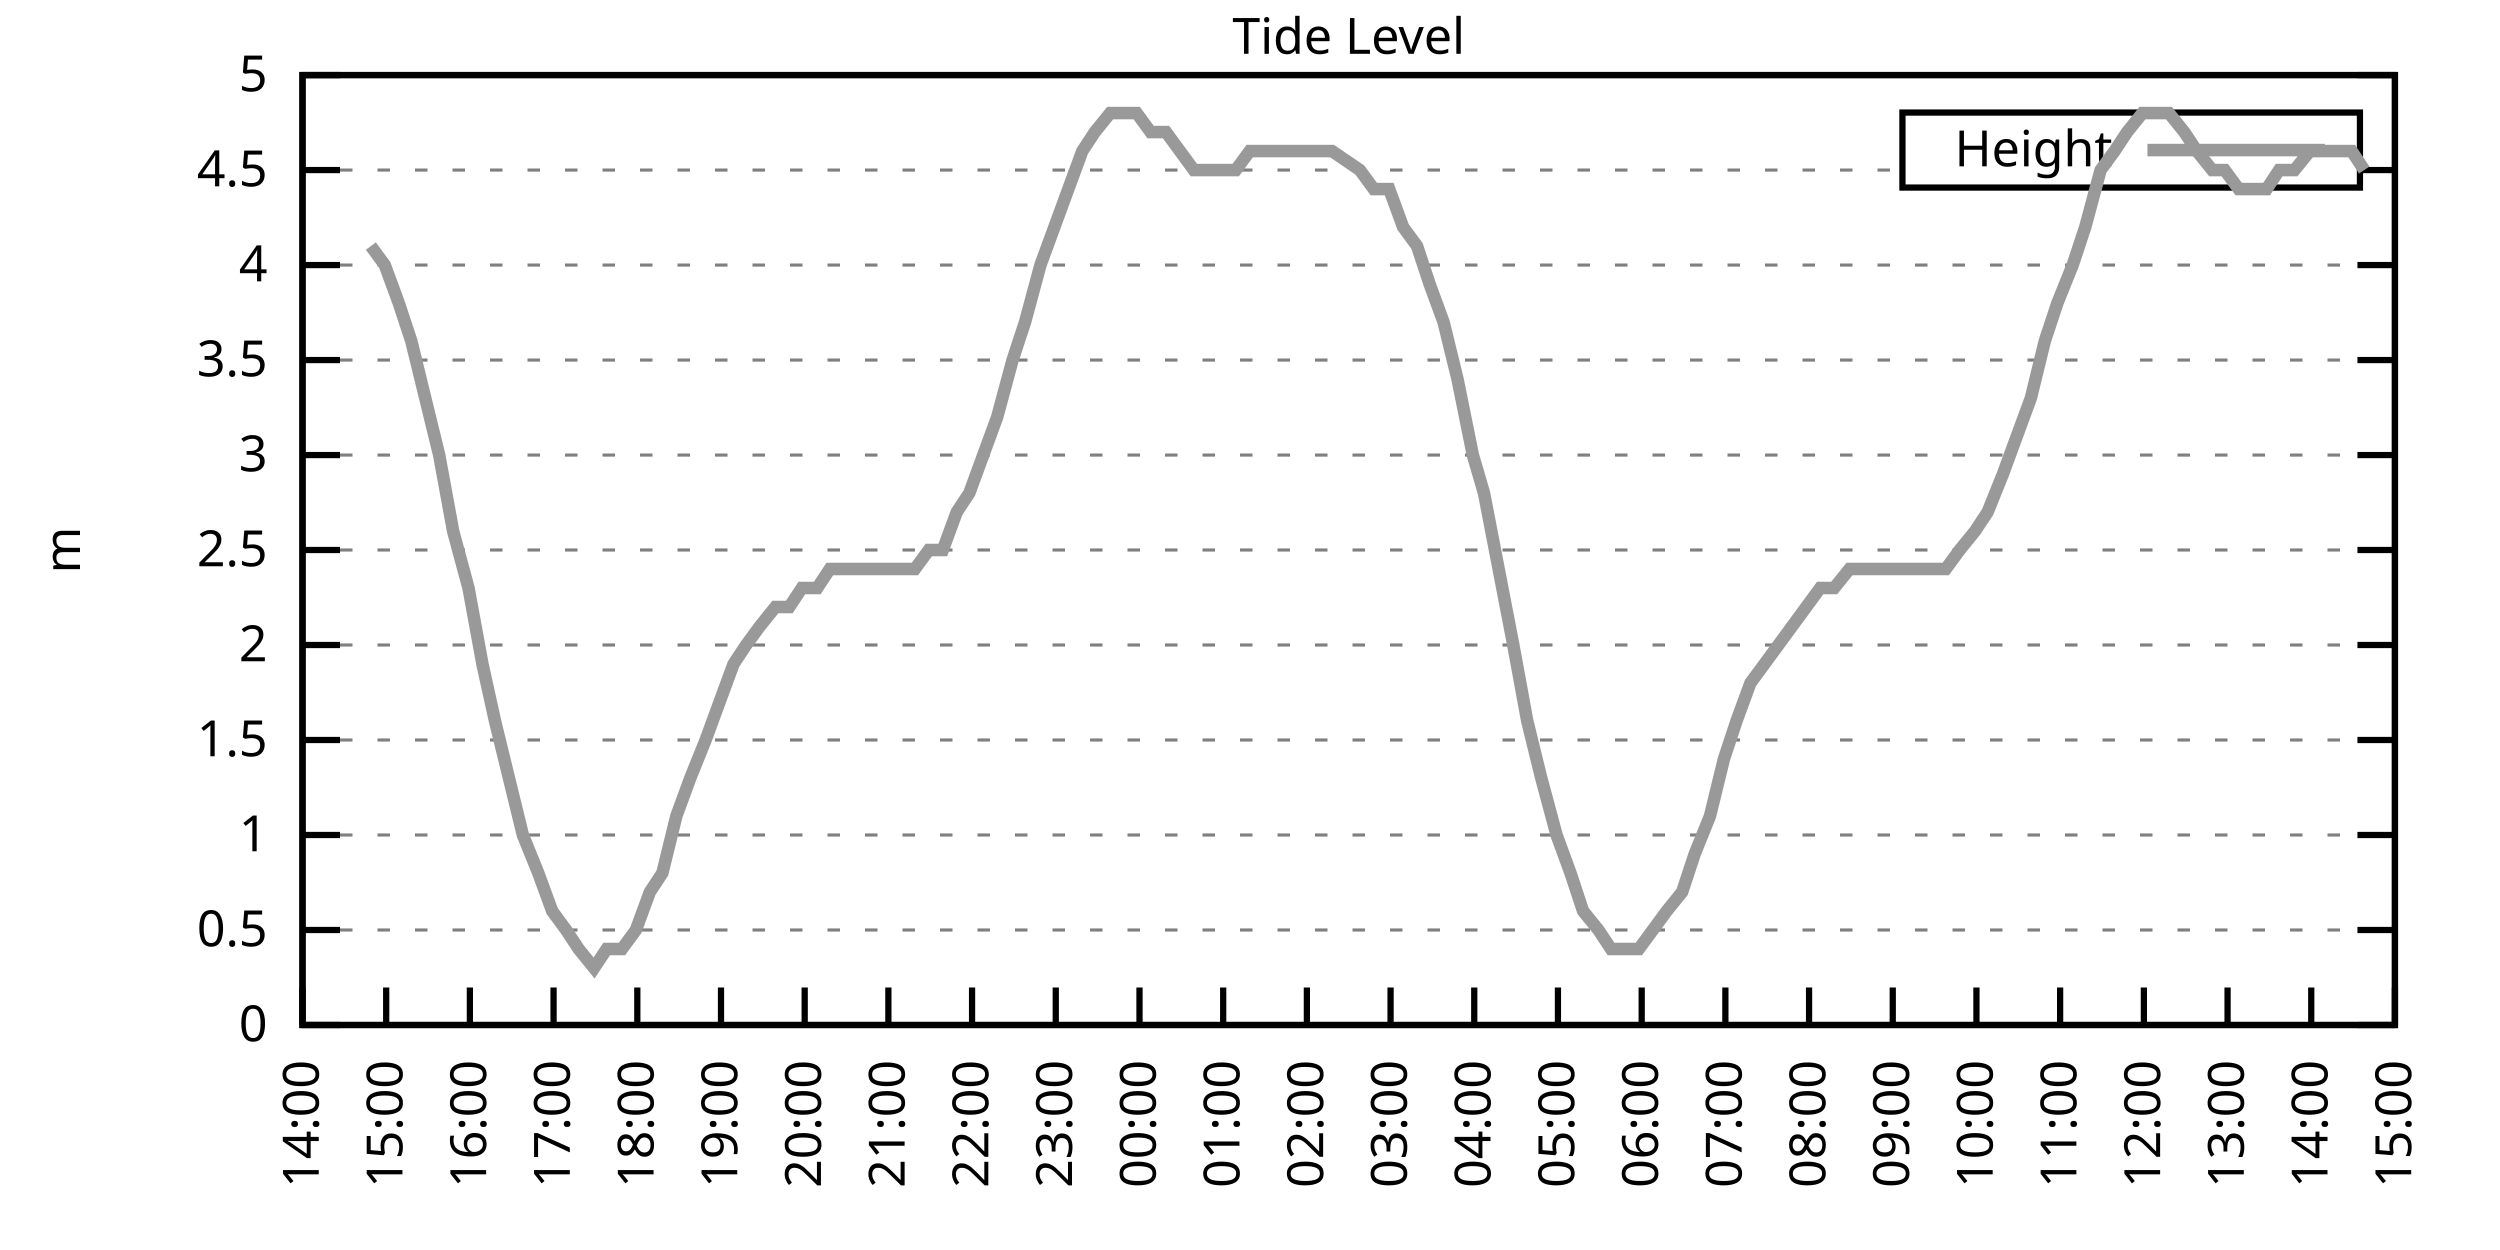
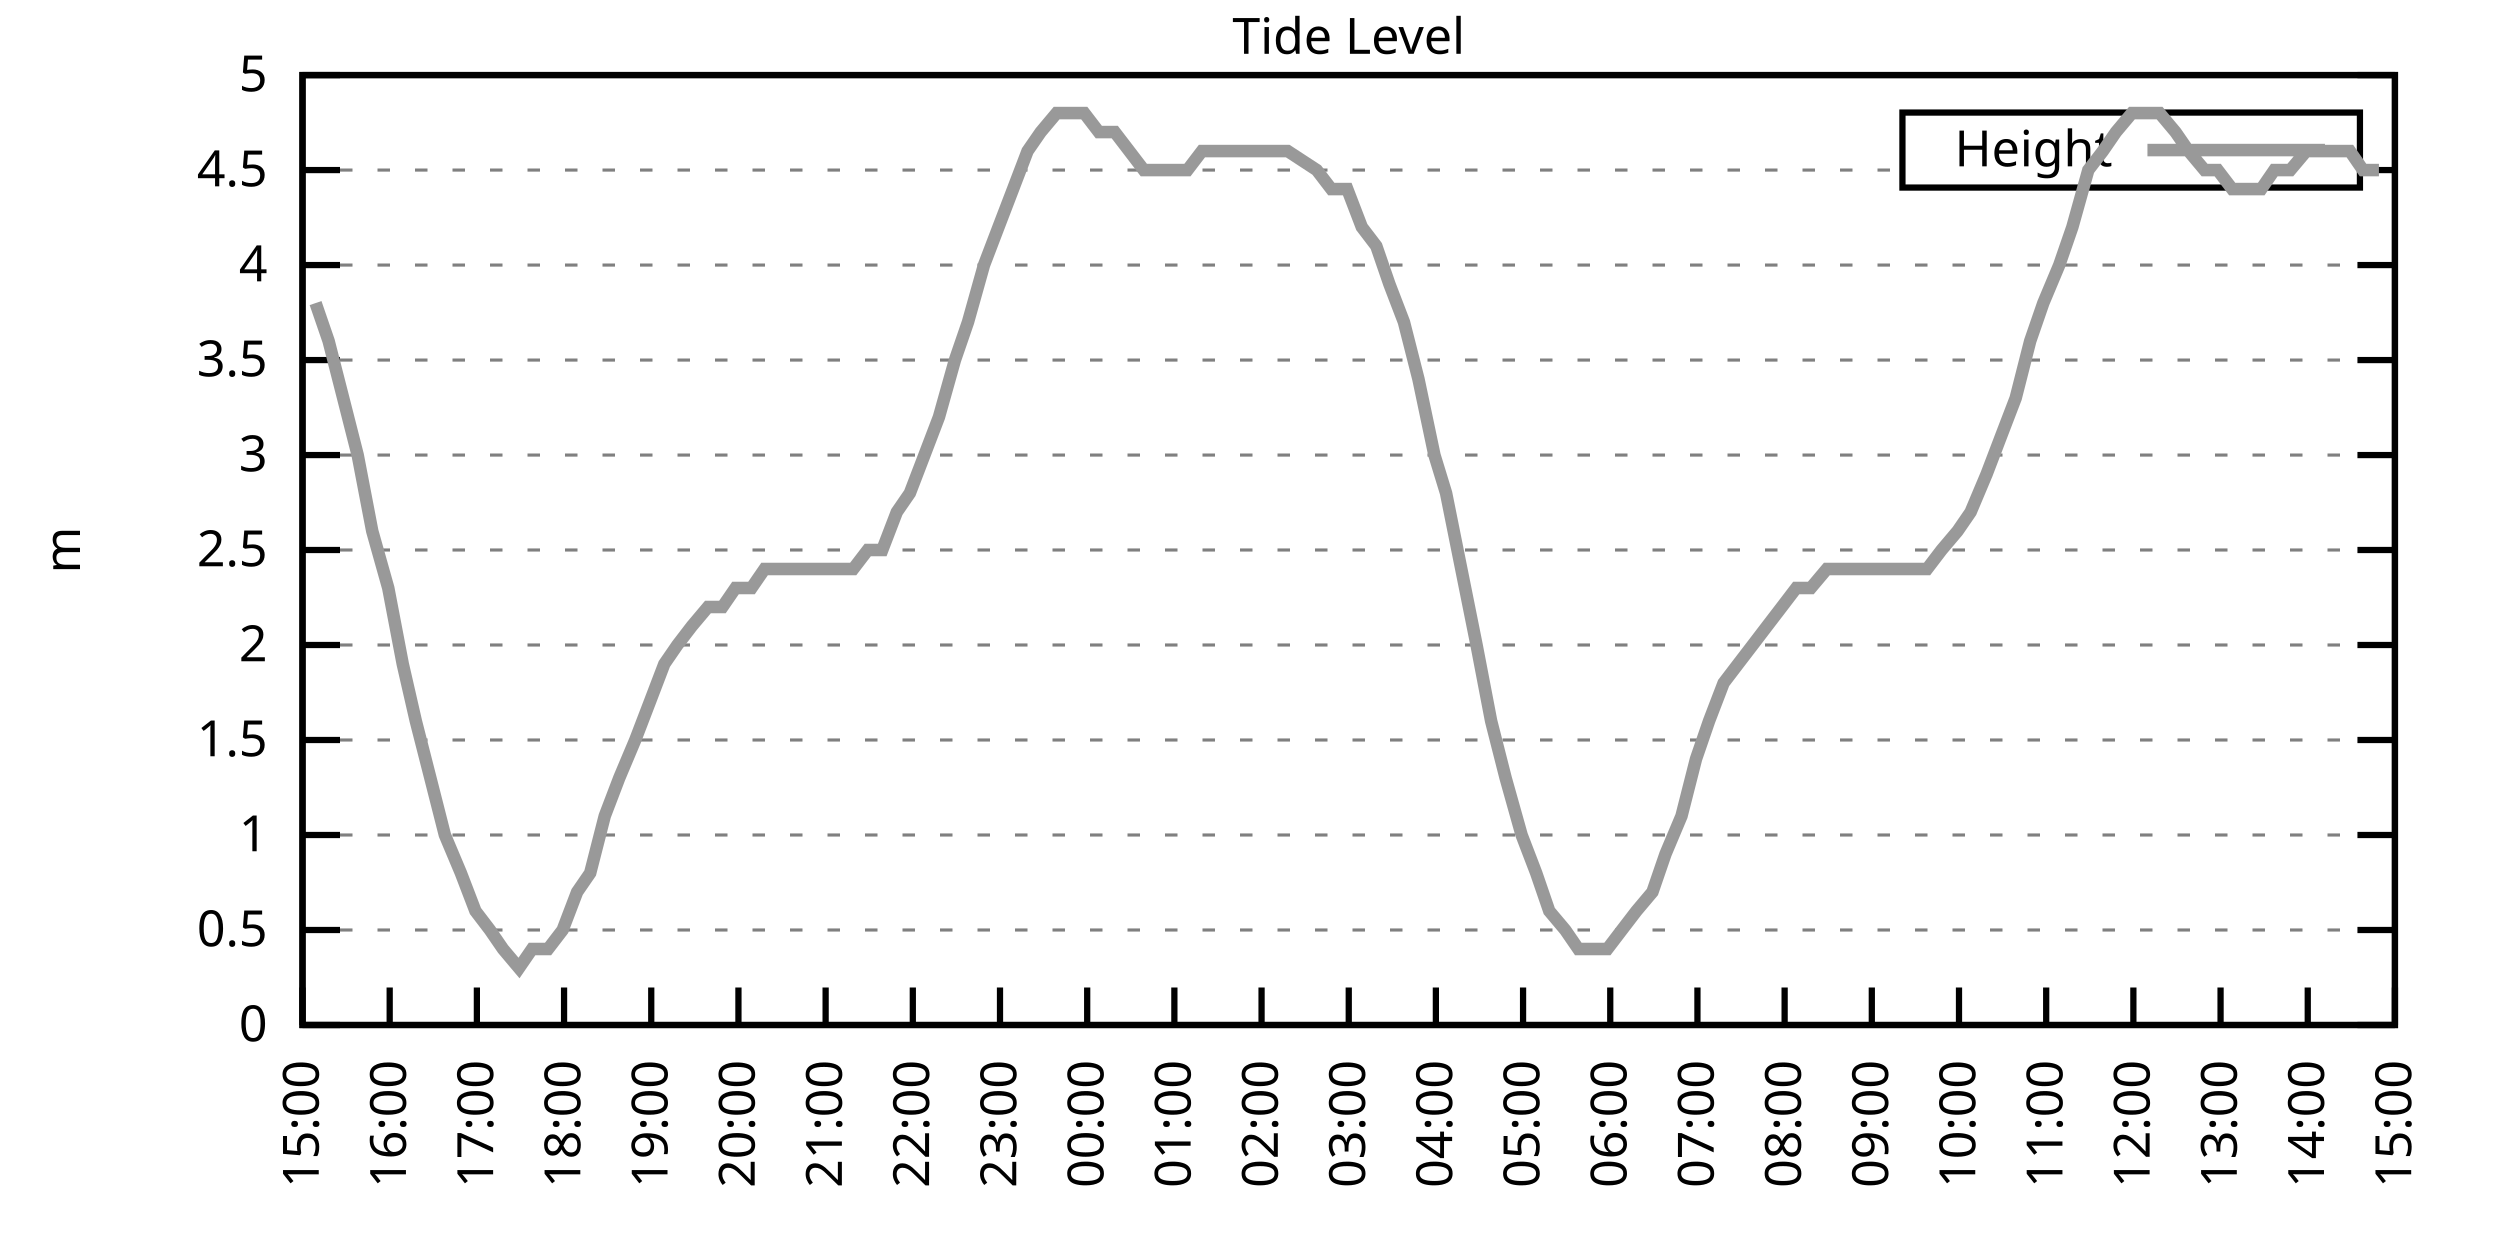
<svg xmlns="http://www.w3.org/2000/svg" xmlns:xlink="http://www.w3.org/1999/xlink" width="400" height="200" viewBox="0 0 400 200">
  <g id="gnuplot_canvas">
    <rect x="0" y="0" width="400" height="200" fill="none" />
    <defs>
      <circle id="gpDot" r="0.5" stroke-width="0.5" stroke="currentColor" />
      <path id="gpPt0" stroke-width="0.333" stroke="currentColor" d="M-1,0 h2 M0,-1 v2" />
      <path id="gpPt1" stroke-width="0.333" stroke="currentColor" d="M-1,-1 L1,1 M1,-1 L-1,1" />
      <path id="gpPt2" stroke-width="0.333" stroke="currentColor" d="M-1,0 L1,0 M0,-1 L0,1 M-1,-1 L1,1 M-1,1 L1,-1" />
      <rect id="gpPt3" stroke-width="0.333" stroke="currentColor" x="-1" y="-1" width="2" height="2" />
      <rect id="gpPt4" stroke-width="0.333" stroke="currentColor" fill="currentColor" x="-1" y="-1" width="2" height="2" />
      <circle id="gpPt5" stroke-width="0.333" stroke="currentColor" cx="0" cy="0" r="1" />
      <use xlink:href="#gpPt5" id="gpPt6" fill="currentColor" stroke="none" />
      <path id="gpPt7" stroke-width="0.333" stroke="currentColor" d="M0,-1.33 L-1.33,0.67 L1.33,0.67 z" />
      <use xlink:href="#gpPt7" id="gpPt8" fill="currentColor" stroke="none" />
      <use xlink:href="#gpPt7" id="gpPt9" stroke="currentColor" transform="rotate(180)" />
      <use xlink:href="#gpPt9" id="gpPt10" fill="currentColor" stroke="none" />
      <use xlink:href="#gpPt3" id="gpPt11" stroke="currentColor" transform="rotate(45)" />
      <use xlink:href="#gpPt11" id="gpPt12" fill="currentColor" stroke="none" />
      <path id="gpPt13" stroke-width="0.333" stroke="currentColor" d="M0,1.330 L1.265,0.411 L0.782,-1.067 L-0.782,-1.076 L-1.265,0.411 z" />
      <use xlink:href="#gpPt13" id="gpPt14" fill="currentColor" stroke="none" />
      <filter id="textbox" filterUnits="objectBoundingBox" x="0" y="0" height="1" width="1">
        <feFlood flood-color="white" flood-opacity="1" result="bgnd" />
        <feComposite in="SourceGraphic" in2="bgnd" operator="atop" />
      </filter>
      <filter id="greybox" filterUnits="objectBoundingBox" x="0" y="0" height="1" width="1">
        <feFlood flood-color="lightgrey" flood-opacity="1" result="grey" />
        <feComposite in="SourceGraphic" in2="grey" operator="atop" />
      </filter>
    </defs>
    <g fill="none" color="white" stroke="currentColor" stroke-width="1.00" stroke-linecap="butt" stroke-linejoin="miter">
</g>
    <g fill="none" color="black" stroke="currentColor" stroke-width="1.00" stroke-linecap="butt" stroke-linejoin="miter">
      <g stroke="none" shape-rendering="crispEdges">
        <polygon fill="rgb(255, 255, 255)" points="48.40,164.00 383.18,164.00 383.18,12.02 48.40,12.02 " />
      </g>
    </g>
    <g fill="none" color="black" stroke="currentColor" stroke-width="1.00" stroke-linecap="butt" stroke-linejoin="miter">
</g>
    <g fill="none" color="black" stroke="black" stroke-width="0.50" stroke-linecap="butt" stroke-linejoin="miter">
</g>
    <g fill="none" color="gray" stroke="currentColor" stroke-width="0.50" stroke-linecap="butt" stroke-linejoin="miter">
      <path stroke="gray" stroke-dasharray="2,4" class="gridline" d="M48.40,164.00 L383.19,164.00  " />
    </g>
    <g fill="none" color="gray" stroke="gray" stroke-width="1.00" stroke-linecap="butt" stroke-linejoin="miter">
</g>
    <g fill="none" color="black" stroke="currentColor" stroke-width="1.00" stroke-linecap="butt" stroke-linejoin="miter">
      <path stroke="black" d="M48.40,164.00 L54.40,164.00 M383.19,164.00 L377.19,164.00  " />
      <g transform="translate(42.80,166.60)" stroke="none" fill="black" font-family="Sans" font-size="8.00" text-anchor="end">
        <text>
          <tspan font-family="Sans"> 0</tspan>
        </text>
      </g>
    </g>
    <g fill="none" color="black" stroke="currentColor" stroke-width="1.00" stroke-linecap="butt" stroke-linejoin="miter">
</g>
    <g fill="none" color="black" stroke="black" stroke-width="0.50" stroke-linecap="butt" stroke-linejoin="miter">
</g>
    <g fill="none" color="gray" stroke="currentColor" stroke-width="0.50" stroke-linecap="butt" stroke-linejoin="miter">
      <path stroke="gray" stroke-dasharray="2,4" class="gridline" d="M48.40,148.80 L383.19,148.80  " />
    </g>
    <g fill="none" color="gray" stroke="gray" stroke-width="1.00" stroke-linecap="butt" stroke-linejoin="miter">
</g>
    <g fill="none" color="black" stroke="currentColor" stroke-width="1.00" stroke-linecap="butt" stroke-linejoin="miter">
      <path stroke="black" d="M48.40,148.80 L54.40,148.80 M383.19,148.80 L377.19,148.80  " />
      <g transform="translate(42.80,151.40)" stroke="none" fill="black" font-family="Sans" font-size="8.00" text-anchor="end">
        <text>
          <tspan font-family="Sans"> 0.5</tspan>
        </text>
      </g>
    </g>
    <g fill="none" color="black" stroke="currentColor" stroke-width="1.00" stroke-linecap="butt" stroke-linejoin="miter">
</g>
    <g fill="none" color="black" stroke="black" stroke-width="0.50" stroke-linecap="butt" stroke-linejoin="miter">
</g>
    <g fill="none" color="gray" stroke="currentColor" stroke-width="0.50" stroke-linecap="butt" stroke-linejoin="miter">
      <path stroke="gray" stroke-dasharray="2,4" class="gridline" d="M48.40,133.60 L383.19,133.60  " />
    </g>
    <g fill="none" color="gray" stroke="gray" stroke-width="1.00" stroke-linecap="butt" stroke-linejoin="miter">
</g>
    <g fill="none" color="black" stroke="currentColor" stroke-width="1.00" stroke-linecap="butt" stroke-linejoin="miter">
      <path stroke="black" d="M48.40,133.60 L54.40,133.60 M383.19,133.60 L377.19,133.60  " />
      <g transform="translate(42.80,136.20)" stroke="none" fill="black" font-family="Sans" font-size="8.00" text-anchor="end">
        <text>
          <tspan font-family="Sans"> 1</tspan>
        </text>
      </g>
    </g>
    <g fill="none" color="black" stroke="currentColor" stroke-width="1.00" stroke-linecap="butt" stroke-linejoin="miter">
</g>
    <g fill="none" color="black" stroke="black" stroke-width="0.50" stroke-linecap="butt" stroke-linejoin="miter">
</g>
    <g fill="none" color="gray" stroke="currentColor" stroke-width="0.50" stroke-linecap="butt" stroke-linejoin="miter">
      <path stroke="gray" stroke-dasharray="2,4" class="gridline" d="M48.40,118.40 L383.19,118.40  " />
    </g>
    <g fill="none" color="gray" stroke="gray" stroke-width="1.00" stroke-linecap="butt" stroke-linejoin="miter">
</g>
    <g fill="none" color="black" stroke="currentColor" stroke-width="1.00" stroke-linecap="butt" stroke-linejoin="miter">
      <path stroke="black" d="M48.40,118.40 L54.40,118.40 M383.19,118.40 L377.19,118.40  " />
      <g transform="translate(42.80,121.00)" stroke="none" fill="black" font-family="Sans" font-size="8.00" text-anchor="end">
        <text>
          <tspan font-family="Sans"> 1.5</tspan>
        </text>
      </g>
    </g>
    <g fill="none" color="black" stroke="currentColor" stroke-width="1.00" stroke-linecap="butt" stroke-linejoin="miter">
</g>
    <g fill="none" color="black" stroke="black" stroke-width="0.50" stroke-linecap="butt" stroke-linejoin="miter">
</g>
    <g fill="none" color="gray" stroke="currentColor" stroke-width="0.50" stroke-linecap="butt" stroke-linejoin="miter">
      <path stroke="gray" stroke-dasharray="2,4" class="gridline" d="M48.40,103.20 L383.19,103.20  " />
    </g>
    <g fill="none" color="gray" stroke="gray" stroke-width="1.00" stroke-linecap="butt" stroke-linejoin="miter">
</g>
    <g fill="none" color="black" stroke="currentColor" stroke-width="1.00" stroke-linecap="butt" stroke-linejoin="miter">
      <path stroke="black" d="M48.40,103.20 L54.40,103.20 M383.19,103.20 L377.19,103.20  " />
      <g transform="translate(42.80,105.80)" stroke="none" fill="black" font-family="Sans" font-size="8.00" text-anchor="end">
        <text>
          <tspan font-family="Sans"> 2</tspan>
        </text>
      </g>
    </g>
    <g fill="none" color="black" stroke="currentColor" stroke-width="1.00" stroke-linecap="butt" stroke-linejoin="miter">
</g>
    <g fill="none" color="black" stroke="black" stroke-width="0.50" stroke-linecap="butt" stroke-linejoin="miter">
</g>
    <g fill="none" color="gray" stroke="currentColor" stroke-width="0.50" stroke-linecap="butt" stroke-linejoin="miter">
      <path stroke="gray" stroke-dasharray="2,4" class="gridline" d="M48.40,88.00 L383.19,88.00  " />
    </g>
    <g fill="none" color="gray" stroke="gray" stroke-width="1.00" stroke-linecap="butt" stroke-linejoin="miter">
</g>
    <g fill="none" color="black" stroke="currentColor" stroke-width="1.00" stroke-linecap="butt" stroke-linejoin="miter">
      <path stroke="black" d="M48.40,88.00 L54.40,88.00 M383.19,88.00 L377.19,88.00  " />
      <g transform="translate(42.80,90.60)" stroke="none" fill="black" font-family="Sans" font-size="8.00" text-anchor="end">
        <text>
          <tspan font-family="Sans"> 2.5</tspan>
        </text>
      </g>
    </g>
    <g fill="none" color="black" stroke="currentColor" stroke-width="1.00" stroke-linecap="butt" stroke-linejoin="miter">
</g>
    <g fill="none" color="black" stroke="black" stroke-width="0.50" stroke-linecap="butt" stroke-linejoin="miter">
</g>
    <g fill="none" color="gray" stroke="currentColor" stroke-width="0.50" stroke-linecap="butt" stroke-linejoin="miter">
      <path stroke="gray" stroke-dasharray="2,4" class="gridline" d="M48.40,72.81 L383.19,72.81  " />
    </g>
    <g fill="none" color="gray" stroke="gray" stroke-width="1.00" stroke-linecap="butt" stroke-linejoin="miter">
</g>
    <g fill="none" color="black" stroke="currentColor" stroke-width="1.00" stroke-linecap="butt" stroke-linejoin="miter">
      <path stroke="black" d="M48.40,72.81 L54.40,72.81 M383.19,72.81 L377.19,72.81  " />
      <g transform="translate(42.80,75.41)" stroke="none" fill="black" font-family="Sans" font-size="8.00" text-anchor="end">
        <text>
          <tspan font-family="Sans"> 3</tspan>
        </text>
      </g>
    </g>
    <g fill="none" color="black" stroke="currentColor" stroke-width="1.00" stroke-linecap="butt" stroke-linejoin="miter">
</g>
    <g fill="none" color="black" stroke="black" stroke-width="0.50" stroke-linecap="butt" stroke-linejoin="miter">
</g>
    <g fill="none" color="gray" stroke="currentColor" stroke-width="0.50" stroke-linecap="butt" stroke-linejoin="miter">
      <path stroke="gray" stroke-dasharray="2,4" class="gridline" d="M48.40,57.61 L383.19,57.61  " />
    </g>
    <g fill="none" color="gray" stroke="gray" stroke-width="1.00" stroke-linecap="butt" stroke-linejoin="miter">
</g>
    <g fill="none" color="black" stroke="currentColor" stroke-width="1.00" stroke-linecap="butt" stroke-linejoin="miter">
      <path stroke="black" d="M48.40,57.61 L54.40,57.61 M383.19,57.61 L377.19,57.61  " />
      <g transform="translate(42.80,60.21)" stroke="none" fill="black" font-family="Sans" font-size="8.00" text-anchor="end">
        <text>
          <tspan font-family="Sans"> 3.5</tspan>
        </text>
      </g>
    </g>
    <g fill="none" color="black" stroke="currentColor" stroke-width="1.00" stroke-linecap="butt" stroke-linejoin="miter">
</g>
    <g fill="none" color="black" stroke="black" stroke-width="0.50" stroke-linecap="butt" stroke-linejoin="miter">
</g>
    <g fill="none" color="gray" stroke="currentColor" stroke-width="0.50" stroke-linecap="butt" stroke-linejoin="miter">
      <path stroke="gray" stroke-dasharray="2,4" class="gridline" d="M48.40,42.41 L383.19,42.41  " />
    </g>
    <g fill="none" color="gray" stroke="gray" stroke-width="1.00" stroke-linecap="butt" stroke-linejoin="miter">
</g>
    <g fill="none" color="black" stroke="currentColor" stroke-width="1.00" stroke-linecap="butt" stroke-linejoin="miter">
      <path stroke="black" d="M48.40,42.41 L54.40,42.41 M383.19,42.41 L377.19,42.41  " />
      <g transform="translate(42.80,45.01)" stroke="none" fill="black" font-family="Sans" font-size="8.00" text-anchor="end">
        <text>
          <tspan font-family="Sans"> 4</tspan>
        </text>
      </g>
    </g>
    <g fill="none" color="black" stroke="currentColor" stroke-width="1.00" stroke-linecap="butt" stroke-linejoin="miter">
</g>
    <g fill="none" color="black" stroke="black" stroke-width="0.50" stroke-linecap="butt" stroke-linejoin="miter">
</g>
    <g fill="none" color="gray" stroke="currentColor" stroke-width="0.50" stroke-linecap="butt" stroke-linejoin="miter">
      <path stroke="gray" stroke-dasharray="2,4" class="gridline" d="M48.40,27.21 L304.39,27.21 M377.59,27.21 L383.19,27.21  " />
    </g>
    <g fill="none" color="gray" stroke="gray" stroke-width="1.00" stroke-linecap="butt" stroke-linejoin="miter">
</g>
    <g fill="none" color="black" stroke="currentColor" stroke-width="1.00" stroke-linecap="butt" stroke-linejoin="miter">
      <path stroke="black" d="M48.40,27.21 L54.40,27.21 M383.19,27.21 L377.19,27.21  " />
      <g transform="translate(42.80,29.81)" stroke="none" fill="black" font-family="Sans" font-size="8.00" text-anchor="end">
        <text>
          <tspan font-family="Sans"> 4.5</tspan>
        </text>
      </g>
    </g>
    <g fill="none" color="black" stroke="currentColor" stroke-width="1.00" stroke-linecap="butt" stroke-linejoin="miter">
</g>
    <g fill="none" color="black" stroke="black" stroke-width="0.50" stroke-linecap="butt" stroke-linejoin="miter">
</g>
    <g fill="none" color="gray" stroke="currentColor" stroke-width="0.50" stroke-linecap="butt" stroke-linejoin="miter">
      <path stroke="gray" stroke-dasharray="2,4" class="gridline" d="M48.40,12.01 L383.19,12.01  " />
    </g>
    <g fill="none" color="gray" stroke="gray" stroke-width="1.00" stroke-linecap="butt" stroke-linejoin="miter">
</g>
    <g fill="none" color="black" stroke="currentColor" stroke-width="1.00" stroke-linecap="butt" stroke-linejoin="miter">
      <path stroke="black" d="M48.40,12.01 L54.40,12.01 M383.19,12.01 L377.19,12.01  " />
      <g transform="translate(42.80,14.61)" stroke="none" fill="black" font-family="Sans" font-size="8.00" text-anchor="end">
        <text>
          <tspan font-family="Sans"> 5</tspan>
        </text>
      </g>
    </g>
    <g fill="none" color="black" stroke="currentColor" stroke-width="1.00" stroke-linecap="butt" stroke-linejoin="miter">
      <path stroke="black" d="M48.40,164.00 L48.40,158.00  " />
      <g transform="translate(51.00,169.60) rotate(270.00)" stroke="none" fill="black" font-family="Sans" font-size="8.00" text-anchor="end">
        <text>
-           <tspan font-family="Sans">14:00</tspan>
-         </text>
-       </g>
-     </g>
-     <g fill="none" color="black" stroke="currentColor" stroke-width="1.00" stroke-linecap="butt" stroke-linejoin="miter">
-       <path stroke="black" d="M61.79,164.00 L61.79,158.00  " />
-       <g transform="translate(64.39,169.60) rotate(270.00)" stroke="none" fill="black" font-family="Sans" font-size="8.00" text-anchor="end">
-         <text>
          <tspan font-family="Sans">15:00</tspan>
        </text>
      </g>
    </g>
    <g fill="none" color="black" stroke="currentColor" stroke-width="1.00" stroke-linecap="butt" stroke-linejoin="miter">
-       <path stroke="black" d="M75.18,164.00 L75.18,158.00  " />
-       <g transform="translate(77.78,169.60) rotate(270.00)" stroke="none" fill="black" font-family="Sans" font-size="8.00" text-anchor="end">
+       <path stroke="black" d="M62.35,164.00 L62.35,158.00  " />
+       <g transform="translate(64.95,169.60) rotate(270.00)" stroke="none" fill="black" font-family="Sans" font-size="8.00" text-anchor="end">
        <text>
          <tspan font-family="Sans">16:00</tspan>
        </text>
      </g>
    </g>
    <g fill="none" color="black" stroke="currentColor" stroke-width="1.00" stroke-linecap="butt" stroke-linejoin="miter">
-       <path stroke="black" d="M88.57,164.00 L88.57,158.00  " />
-       <g transform="translate(91.17,169.60) rotate(270.00)" stroke="none" fill="black" font-family="Sans" font-size="8.00" text-anchor="end">
+       <path stroke="black" d="M76.30,164.00 L76.30,158.00  " />
+       <g transform="translate(78.90,169.60) rotate(270.00)" stroke="none" fill="black" font-family="Sans" font-size="8.00" text-anchor="end">
        <text>
          <tspan font-family="Sans">17:00</tspan>
        </text>
      </g>
    </g>
    <g fill="none" color="black" stroke="currentColor" stroke-width="1.00" stroke-linecap="butt" stroke-linejoin="miter">
-       <path stroke="black" d="M101.97,164.00 L101.97,158.00  " />
-       <g transform="translate(104.57,169.60) rotate(270.00)" stroke="none" fill="black" font-family="Sans" font-size="8.00" text-anchor="end">
+       <path stroke="black" d="M90.25,164.00 L90.25,158.00  " />
+       <g transform="translate(92.85,169.60) rotate(270.00)" stroke="none" fill="black" font-family="Sans" font-size="8.00" text-anchor="end">
        <text>
          <tspan font-family="Sans">18:00</tspan>
        </text>
      </g>
    </g>
    <g fill="none" color="black" stroke="currentColor" stroke-width="1.00" stroke-linecap="butt" stroke-linejoin="miter">
-       <path stroke="black" d="M115.36,164.00 L115.36,158.00  " />
-       <g transform="translate(117.96,169.60) rotate(270.00)" stroke="none" fill="black" font-family="Sans" font-size="8.00" text-anchor="end">
+       <path stroke="black" d="M104.20,164.00 L104.20,158.00  " />
+       <g transform="translate(106.80,169.60) rotate(270.00)" stroke="none" fill="black" font-family="Sans" font-size="8.00" text-anchor="end">
        <text>
          <tspan font-family="Sans">19:00</tspan>
        </text>
      </g>
    </g>
    <g fill="none" color="black" stroke="currentColor" stroke-width="1.00" stroke-linecap="butt" stroke-linejoin="miter">
-       <path stroke="black" d="M128.75,164.00 L128.75,158.00  " />
-       <g transform="translate(131.35,169.60) rotate(270.00)" stroke="none" fill="black" font-family="Sans" font-size="8.00" text-anchor="end">
+       <path stroke="black" d="M118.15,164.00 L118.15,158.00  " />
+       <g transform="translate(120.75,169.60) rotate(270.00)" stroke="none" fill="black" font-family="Sans" font-size="8.00" text-anchor="end">
        <text>
          <tspan font-family="Sans">20:00</tspan>
        </text>
      </g>
    </g>
    <g fill="none" color="black" stroke="currentColor" stroke-width="1.00" stroke-linecap="butt" stroke-linejoin="miter">
-       <path stroke="black" d="M142.14,164.00 L142.14,158.00  " />
-       <g transform="translate(144.74,169.60) rotate(270.00)" stroke="none" fill="black" font-family="Sans" font-size="8.00" text-anchor="end">
+       <path stroke="black" d="M132.10,164.00 L132.10,158.00  " />
+       <g transform="translate(134.70,169.60) rotate(270.00)" stroke="none" fill="black" font-family="Sans" font-size="8.00" text-anchor="end">
        <text>
          <tspan font-family="Sans">21:00</tspan>
        </text>
      </g>
    </g>
    <g fill="none" color="black" stroke="currentColor" stroke-width="1.00" stroke-linecap="butt" stroke-linejoin="miter">
-       <path stroke="black" d="M155.53,164.00 L155.53,158.00  " />
-       <g transform="translate(158.13,169.60) rotate(270.00)" stroke="none" fill="black" font-family="Sans" font-size="8.00" text-anchor="end">
+       <path stroke="black" d="M146.05,164.00 L146.05,158.00  " />
+       <g transform="translate(148.65,169.60) rotate(270.00)" stroke="none" fill="black" font-family="Sans" font-size="8.00" text-anchor="end">
        <text>
          <tspan font-family="Sans">22:00</tspan>
        </text>
      </g>
    </g>
    <g fill="none" color="black" stroke="currentColor" stroke-width="1.00" stroke-linecap="butt" stroke-linejoin="miter">
-       <path stroke="black" d="M168.92,164.00 L168.92,158.00  " />
-       <g transform="translate(171.52,169.60) rotate(270.00)" stroke="none" fill="black" font-family="Sans" font-size="8.00" text-anchor="end">
+       <path stroke="black" d="M160.00,164.00 L160.00,158.00  " />
+       <g transform="translate(162.60,169.60) rotate(270.00)" stroke="none" fill="black" font-family="Sans" font-size="8.00" text-anchor="end">
        <text>
          <tspan font-family="Sans">23:00</tspan>
        </text>
      </g>
    </g>
    <g fill="none" color="black" stroke="currentColor" stroke-width="1.00" stroke-linecap="butt" stroke-linejoin="miter">
-       <path stroke="black" d="M182.32,164.00 L182.32,158.00  " />
-       <g transform="translate(184.92,169.60) rotate(270.00)" stroke="none" fill="black" font-family="Sans" font-size="8.00" text-anchor="end">
+       <path stroke="black" d="M173.95,164.00 L173.95,158.00  " />
+       <g transform="translate(176.55,169.60) rotate(270.00)" stroke="none" fill="black" font-family="Sans" font-size="8.00" text-anchor="end">
        <text>
          <tspan font-family="Sans">00:00</tspan>
        </text>
      </g>
    </g>
    <g fill="none" color="black" stroke="currentColor" stroke-width="1.00" stroke-linecap="butt" stroke-linejoin="miter">
-       <path stroke="black" d="M195.71,164.00 L195.71,158.00  " />
-       <g transform="translate(198.31,169.60) rotate(270.00)" stroke="none" fill="black" font-family="Sans" font-size="8.00" text-anchor="end">
+       <path stroke="black" d="M187.90,164.00 L187.90,158.00  " />
+       <g transform="translate(190.50,169.60) rotate(270.00)" stroke="none" fill="black" font-family="Sans" font-size="8.00" text-anchor="end">
        <text>
          <tspan font-family="Sans">01:00</tspan>
        </text>
      </g>
    </g>
    <g fill="none" color="black" stroke="currentColor" stroke-width="1.00" stroke-linecap="butt" stroke-linejoin="miter">
-       <path stroke="black" d="M209.10,164.00 L209.10,158.00  " />
-       <g transform="translate(211.70,169.60) rotate(270.00)" stroke="none" fill="black" font-family="Sans" font-size="8.00" text-anchor="end">
+       <path stroke="black" d="M201.85,164.00 L201.85,158.00  " />
+       <g transform="translate(204.45,169.60) rotate(270.00)" stroke="none" fill="black" font-family="Sans" font-size="8.00" text-anchor="end">
        <text>
          <tspan font-family="Sans">02:00</tspan>
        </text>
      </g>
    </g>
    <g fill="none" color="black" stroke="currentColor" stroke-width="1.00" stroke-linecap="butt" stroke-linejoin="miter">
-       <path stroke="black" d="M222.49,164.00 L222.49,158.00  " />
-       <g transform="translate(225.09,169.60) rotate(270.00)" stroke="none" fill="black" font-family="Sans" font-size="8.00" text-anchor="end">
+       <path stroke="black" d="M215.80,164.00 L215.80,158.00  " />
+       <g transform="translate(218.40,169.60) rotate(270.00)" stroke="none" fill="black" font-family="Sans" font-size="8.00" text-anchor="end">
        <text>
          <tspan font-family="Sans">03:00</tspan>
        </text>
      </g>
    </g>
    <g fill="none" color="black" stroke="currentColor" stroke-width="1.00" stroke-linecap="butt" stroke-linejoin="miter">
-       <path stroke="black" d="M235.88,164.00 L235.88,158.00  " />
-       <g transform="translate(238.48,169.60) rotate(270.00)" stroke="none" fill="black" font-family="Sans" font-size="8.00" text-anchor="end">
+       <path stroke="black" d="M229.74,164.00 L229.74,158.00  " />
+       <g transform="translate(232.34,169.60) rotate(270.00)" stroke="none" fill="black" font-family="Sans" font-size="8.00" text-anchor="end">
        <text>
          <tspan font-family="Sans">04:00</tspan>
        </text>
      </g>
    </g>
    <g fill="none" color="black" stroke="currentColor" stroke-width="1.00" stroke-linecap="butt" stroke-linejoin="miter">
-       <path stroke="black" d="M249.27,164.00 L249.27,158.00  " />
-       <g transform="translate(251.87,169.60) rotate(270.00)" stroke="none" fill="black" font-family="Sans" font-size="8.00" text-anchor="end">
+       <path stroke="black" d="M243.69,164.00 L243.69,158.00  " />
+       <g transform="translate(246.29,169.60) rotate(270.00)" stroke="none" fill="black" font-family="Sans" font-size="8.00" text-anchor="end">
        <text>
          <tspan font-family="Sans">05:00</tspan>
        </text>
      </g>
    </g>
    <g fill="none" color="black" stroke="currentColor" stroke-width="1.00" stroke-linecap="butt" stroke-linejoin="miter">
-       <path stroke="black" d="M262.67,164.00 L262.67,158.00  " />
-       <g transform="translate(265.27,169.60) rotate(270.00)" stroke="none" fill="black" font-family="Sans" font-size="8.00" text-anchor="end">
+       <path stroke="black" d="M257.64,164.00 L257.64,158.00  " />
+       <g transform="translate(260.24,169.60) rotate(270.00)" stroke="none" fill="black" font-family="Sans" font-size="8.00" text-anchor="end">
        <text>
          <tspan font-family="Sans">06:00</tspan>
        </text>
      </g>
    </g>
    <g fill="none" color="black" stroke="currentColor" stroke-width="1.00" stroke-linecap="butt" stroke-linejoin="miter">
-       <path stroke="black" d="M276.06,164.00 L276.06,158.00  " />
-       <g transform="translate(278.66,169.60) rotate(270.00)" stroke="none" fill="black" font-family="Sans" font-size="8.00" text-anchor="end">
+       <path stroke="black" d="M271.59,164.00 L271.59,158.00  " />
+       <g transform="translate(274.19,169.60) rotate(270.00)" stroke="none" fill="black" font-family="Sans" font-size="8.00" text-anchor="end">
        <text>
          <tspan font-family="Sans">07:00</tspan>
        </text>
      </g>
    </g>
    <g fill="none" color="black" stroke="currentColor" stroke-width="1.00" stroke-linecap="butt" stroke-linejoin="miter">
-       <path stroke="black" d="M289.45,164.00 L289.45,158.00  " />
-       <g transform="translate(292.05,169.60) rotate(270.00)" stroke="none" fill="black" font-family="Sans" font-size="8.00" text-anchor="end">
+       <path stroke="black" d="M285.54,164.00 L285.54,158.00  " />
+       <g transform="translate(288.14,169.60) rotate(270.00)" stroke="none" fill="black" font-family="Sans" font-size="8.00" text-anchor="end">
        <text>
          <tspan font-family="Sans">08:00</tspan>
        </text>
      </g>
    </g>
    <g fill="none" color="black" stroke="currentColor" stroke-width="1.00" stroke-linecap="butt" stroke-linejoin="miter">
-       <path stroke="black" d="M302.84,164.00 L302.84,158.00  " />
-       <g transform="translate(305.44,169.60) rotate(270.00)" stroke="none" fill="black" font-family="Sans" font-size="8.00" text-anchor="end">
+       <path stroke="black" d="M299.49,164.00 L299.49,158.00  " />
+       <g transform="translate(302.09,169.60) rotate(270.00)" stroke="none" fill="black" font-family="Sans" font-size="8.00" text-anchor="end">
        <text>
          <tspan font-family="Sans">09:00</tspan>
        </text>
      </g>
    </g>
    <g fill="none" color="black" stroke="currentColor" stroke-width="1.00" stroke-linecap="butt" stroke-linejoin="miter">
-       <path stroke="black" d="M316.23,164.00 L316.23,158.00  " />
-       <g transform="translate(318.83,169.60) rotate(270.00)" stroke="none" fill="black" font-family="Sans" font-size="8.00" text-anchor="end">
+       <path stroke="black" d="M313.44,164.00 L313.44,158.00  " />
+       <g transform="translate(316.04,169.60) rotate(270.00)" stroke="none" fill="black" font-family="Sans" font-size="8.00" text-anchor="end">
        <text>
          <tspan font-family="Sans">10:00</tspan>
        </text>
      </g>
    </g>
    <g fill="none" color="black" stroke="currentColor" stroke-width="1.00" stroke-linecap="butt" stroke-linejoin="miter">
-       <path stroke="black" d="M329.62,164.00 L329.62,158.00  " />
-       <g transform="translate(332.22,169.60) rotate(270.00)" stroke="none" fill="black" font-family="Sans" font-size="8.00" text-anchor="end">
+       <path stroke="black" d="M327.39,164.00 L327.39,158.00  " />
+       <g transform="translate(329.99,169.60) rotate(270.00)" stroke="none" fill="black" font-family="Sans" font-size="8.00" text-anchor="end">
        <text>
          <tspan font-family="Sans">11:00</tspan>
        </text>
      </g>
    </g>
    <g fill="none" color="black" stroke="currentColor" stroke-width="1.00" stroke-linecap="butt" stroke-linejoin="miter">
-       <path stroke="black" d="M343.02,164.00 L343.02,158.00  " />
-       <g transform="translate(345.62,169.60) rotate(270.00)" stroke="none" fill="black" font-family="Sans" font-size="8.00" text-anchor="end">
+       <path stroke="black" d="M341.34,164.00 L341.34,158.00  " />
+       <g transform="translate(343.94,169.60) rotate(270.00)" stroke="none" fill="black" font-family="Sans" font-size="8.00" text-anchor="end">
        <text>
          <tspan font-family="Sans">12:00</tspan>
        </text>
      </g>
    </g>
    <g fill="none" color="black" stroke="currentColor" stroke-width="1.00" stroke-linecap="butt" stroke-linejoin="miter">
-       <path stroke="black" d="M356.41,164.00 L356.41,158.00  " />
-       <g transform="translate(359.01,169.60) rotate(270.00)" stroke="none" fill="black" font-family="Sans" font-size="8.00" text-anchor="end">
+       <path stroke="black" d="M355.29,164.00 L355.29,158.00  " />
+       <g transform="translate(357.89,169.60) rotate(270.00)" stroke="none" fill="black" font-family="Sans" font-size="8.00" text-anchor="end">
        <text>
          <tspan font-family="Sans">13:00</tspan>
        </text>
      </g>
    </g>
    <g fill="none" color="black" stroke="currentColor" stroke-width="1.00" stroke-linecap="butt" stroke-linejoin="miter">
-       <path stroke="black" d="M369.80,164.00 L369.80,158.00  " />
-       <g transform="translate(372.40,169.60) rotate(270.00)" stroke="none" fill="black" font-family="Sans" font-size="8.00" text-anchor="end">
+       <path stroke="black" d="M369.24,164.00 L369.24,158.00  " />
+       <g transform="translate(371.84,169.60) rotate(270.00)" stroke="none" fill="black" font-family="Sans" font-size="8.00" text-anchor="end">
        <text>
          <tspan font-family="Sans">14:00</tspan>
        </text>
      </g>
    </g>
    <g fill="none" color="black" stroke="currentColor" stroke-width="1.00" stroke-linecap="butt" stroke-linejoin="miter">
      <path stroke="black" d="M383.19,164.00 L383.19,158.00  " />
      <g transform="translate(385.79,169.60) rotate(270.00)" stroke="none" fill="black" font-family="Sans" font-size="8.00" text-anchor="end">
        <text>
          <tspan font-family="Sans">15:00</tspan>
        </text>
      </g>
    </g>
    <g fill="none" color="black" stroke="currentColor" stroke-width="1.00" stroke-linecap="butt" stroke-linejoin="miter">
</g>
    <g fill="none" color="black" stroke="currentColor" stroke-width="1.00" stroke-linecap="butt" stroke-linejoin="miter">
      <path stroke="black" d="M48.40,12.01 L48.40,164.00 L383.19,164.00 L383.19,12.01 L48.40,12.01 Z  " />
    </g>
    <g fill="none" color="black" stroke="currentColor" stroke-width="1.00" stroke-linecap="butt" stroke-linejoin="miter">
</g>
    <g fill="none" color="black" stroke="currentColor" stroke-width="1.00" stroke-linecap="butt" stroke-linejoin="miter">
      <path stroke="black" d="M304.39,30.01 L304.39,18.01 L377.59,18.01 L377.59,30.01 L304.39,30.01 Z  " />
    </g>
    <g id="Tide_level_plot_1">
      <g fill="none" color="white" stroke="black" stroke-width="2.00" stroke-linecap="butt" stroke-linejoin="miter">
</g>
      <g fill="none" color="black" stroke="currentColor" stroke-width="2.00" stroke-linecap="butt" stroke-linejoin="miter">
        <g transform="translate(337.99,26.61)" stroke="none" fill="black" font-family="Sans" font-size="8.00" text-anchor="end">
          <text>
            <tspan font-family="Sans">Height</tspan>
          </text>
        </g>
      </g>
      <g fill="none" color="black" stroke="currentColor" stroke-width="2.00" stroke-linecap="butt" stroke-linejoin="miter">
-         <path stroke="rgb(153, 153, 153)" d="M343.59,24.01 L371.99,24.01 M59.34,39.37 L61.57,42.41 L63.80,48.49 L65.81,54.57 L68.04,63.69 L70.27,72.81   L72.50,84.97 L74.96,94.08 L77.19,106.24 L79.20,115.36 L81.43,124.48 L83.66,133.60 L86.12,139.68 L88.35,145.76   L90.58,148.80 L92.59,151.84 L95.05,154.88 L97.06,151.84 L99.51,151.84 L101.74,148.80 L103.98,142.72 L105.98,139.68   L108.22,130.56 L110.45,124.48 L112.90,118.40 L115.13,112.32 L117.37,106.24 L119.38,103.20 L121.61,100.16 L124.06,97.12   L126.29,97.12 L128.30,94.08 L130.76,94.08 L132.77,91.04 L135.00,91.04 L137.23,91.04 L139.69,91.04 L141.69,91.04   L143.93,91.04 L146.38,91.04 L148.61,88.00 L150.85,88.00 L153.08,81.93 L155.09,78.89 L157.32,72.81 L159.55,66.73   L162.01,57.61 L164.01,51.53 L166.47,42.41 L168.70,36.33 L170.93,30.25 L173.17,24.17 L175.17,21.13 L177.63,18.09   L179.64,18.09 L181.87,18.09 L184.10,21.13 L186.56,21.13 L188.79,24.17 L191.02,27.21 L193.03,27.21 L195.04,27.21   L197.72,27.21 L199.95,24.17 L201.96,24.17 L204.19,24.17 L206.64,24.17 L208.65,24.17 L210.88,24.17 L213.12,24.17   L217.58,27.21 L219.81,30.25 L222.27,30.25 L224.50,36.33 L226.73,39.37 L228.74,45.45 L230.97,51.53 L233.20,60.65   L235.66,72.81 L237.44,78.89 L242.13,103.20 L244.36,115.36 L246.60,124.48 L249.05,133.60 L251.28,139.68 L253.29,145.76   L255.75,148.80 L257.76,151.84 L259.99,151.84 L262.22,151.84 L264.45,148.80 L266.68,145.76 L269.14,142.72 L271.15,136.64   L273.60,130.56 L275.83,121.44 L277.84,115.36 L280.07,109.28 L282.31,106.24 L284.54,103.20 L286.77,100.16 L289.00,97.12   L291.23,94.08 L293.47,94.08 L295.92,91.04 L298.15,91.04 L300.16,91.04 L302.62,91.04 L304.85,91.04 L306.86,91.04   L309.31,91.04 L311.32,91.04 L313.55,88.00 L316.01,84.97 L318.02,81.93 L320.47,75.85 L322.70,69.77 L324.94,63.69   L327.17,54.57 L329.18,48.49 L331.63,42.41 L333.64,36.33 L336.10,27.21 L338.33,24.17 L340.34,21.13 L342.79,18.09   L344.80,18.09 L347.03,18.09 L349.49,21.13 L351.50,24.17 L353.95,27.21 L355.96,27.21 L358.19,30.25 L360.42,30.25   L362.66,30.25 L364.66,27.21 L367.12,27.21 L369.58,24.17 L371.81,24.17 L373.82,24.17 L376.27,24.17 L378.28,27.21    " />
+         <path stroke="rgb(153, 153, 153)" d="M343.59,24.01 L371.99,24.01 M50.49,48.49 L52.58,54.57 L54.91,63.69 L57.23,72.81 L59.56,84.97 L62.12,94.08   L64.44,106.24 L66.53,115.36 L68.86,124.48 L71.18,133.60 L73.74,139.68 L76.07,145.76 L78.39,148.80 L80.48,151.84   L83.04,154.88 L85.13,151.84 L87.69,151.84 L90.02,148.80 L92.34,142.72 L94.43,139.68 L96.76,130.56 L99.08,124.48   L101.64,118.40 L103.97,112.32 L106.29,106.24 L108.38,103.20 L110.71,100.16 L113.27,97.12 L115.59,97.12 L117.68,94.08   L120.24,94.08 L122.33,91.04 L124.66,91.04 L126.98,91.04 L129.54,91.04 L131.63,91.04 L133.96,91.04 L136.51,91.04   L138.84,88.00 L141.16,88.00 L143.49,81.93 L145.58,78.89 L147.91,72.81 L150.23,66.73 L152.79,57.61 L154.88,51.53   L157.44,42.41 L159.76,36.33 L162.09,30.25 L164.41,24.17 L166.51,21.13 L169.06,18.09 L171.16,18.09 L173.48,18.09   L175.81,21.13 L178.36,21.13 L180.69,24.17 L183.01,27.21 L185.11,27.21 L187.20,27.21 L189.99,27.21 L192.31,24.17   L194.41,24.17 L196.73,24.17 L199.29,24.17 L201.38,24.17 L203.71,24.17 L206.03,24.17 L210.68,27.21 L213.01,30.25   L215.56,30.25 L217.89,36.33 L220.21,39.37 L222.30,45.45 L224.63,51.53 L226.95,60.65 L229.51,72.81 L231.37,78.89   L236.25,103.20 L238.58,115.36 L240.90,124.48 L243.46,133.60 L245.79,139.68 L247.88,145.76 L250.44,148.80 L252.53,151.84   L254.85,151.84 L257.18,151.84 L259.50,148.80 L261.83,145.76 L264.39,142.72 L266.48,136.64 L269.04,130.56 L271.36,121.44   L273.45,115.36 L275.78,109.28 L278.10,106.24 L280.43,103.20 L282.75,100.16 L285.08,97.12 L287.40,94.08 L289.73,94.08   L292.29,91.04 L294.61,91.04 L296.70,91.04 L299.26,91.04 L301.58,91.04 L303.68,91.04 L306.23,91.04 L308.33,91.04   L310.65,88.00 L313.21,84.97 L315.30,81.93 L317.86,75.85 L320.18,69.77 L322.51,63.69 L324.83,54.57 L326.93,48.49   L329.48,42.41 L331.58,36.33 L334.13,27.21 L336.46,24.17 L338.55,21.13 L341.11,18.09 L343.20,18.09 L345.53,18.09   L348.08,21.13 L350.18,24.17 L352.73,27.21 L354.83,27.21 L357.15,30.25 L359.48,30.25 L361.80,30.25 L363.89,27.21   L366.45,27.21 L369.01,24.17 L371.33,24.17 L373.43,24.17 L375.98,24.17 L378.08,27.21 L380.63,27.21  " />
      </g>
    </g>
    <g fill="none" color="black" stroke="currentColor" stroke-width="2.00" stroke-linecap="butt" stroke-linejoin="miter">
</g>
    <g fill="none" color="black" stroke="black" stroke-width="1.00" stroke-linecap="butt" stroke-linejoin="miter">
</g>
    <g fill="none" color="black" stroke="currentColor" stroke-width="1.00" stroke-linecap="butt" stroke-linejoin="miter">
      <path stroke="black" d="M48.40,12.01 L48.40,164.00 L383.19,164.00 L383.19,12.01 L48.40,12.01 Z  " />
      <g transform="translate(12.80,88.01) rotate(270.00)" stroke="none" fill="black" font-family="Sans" font-size="8.00" text-anchor="middle">
        <text>
          <tspan font-family="Sans">m</tspan>
        </text>
      </g>
    </g>
    <g fill="none" color="black" stroke="currentColor" stroke-width="1.00" stroke-linecap="butt" stroke-linejoin="miter">
</g>
    <g fill="none" color="black" stroke="currentColor" stroke-width="1.00" stroke-linecap="butt" stroke-linejoin="miter">
      <g transform="translate(215.79,8.61)" stroke="none" fill="black" font-family="Sans" font-size="8.00" text-anchor="middle">
        <text>
          <tspan font-family="Sans">Tide Level</tspan>
        </text>
      </g>
    </g>
    <g fill="none" color="black" stroke="currentColor" stroke-width="1.00" stroke-linecap="butt" stroke-linejoin="miter">
</g>
  </g>
</svg>
